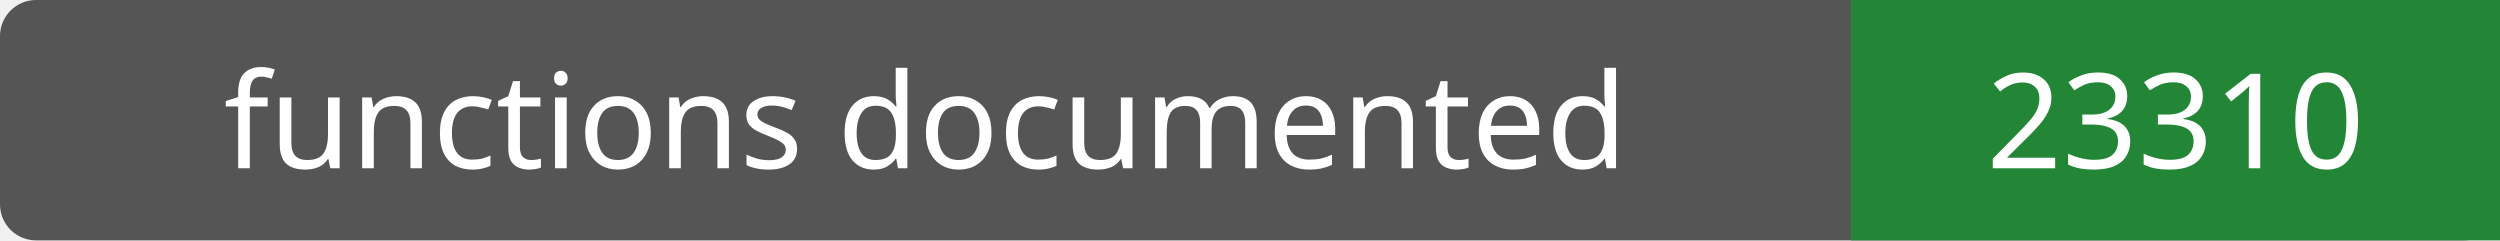
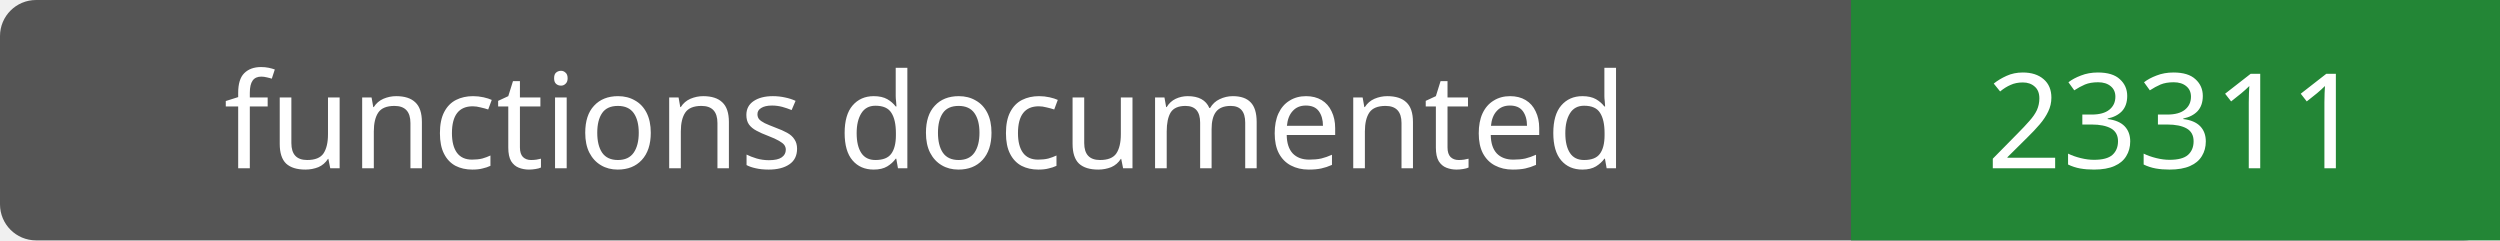
- <svg xmlns="http://www.w3.org/2000/svg" width="208" height="20" role="img" aria-label="functions documented: 23310">
+ <svg xmlns="http://www.w3.org/2000/svg" width="208" height="20" role="img" aria-label="functions documented: 23311">
  <rect width="208" height="20" rx="3" fill="#555" />
  <path fill="#238636" d="M154 0h54v20H154z" />
  <g fill="#fff" text-anchor="middle" font-family="Verdana,sans-serif" font-size="11">
    <text x="77.0" y="14">functions documented</text>
-     <text x="181.0" y="14">23310</text>
+     <text x="181.0" y="14">23311</text>
  </g>
</svg>
